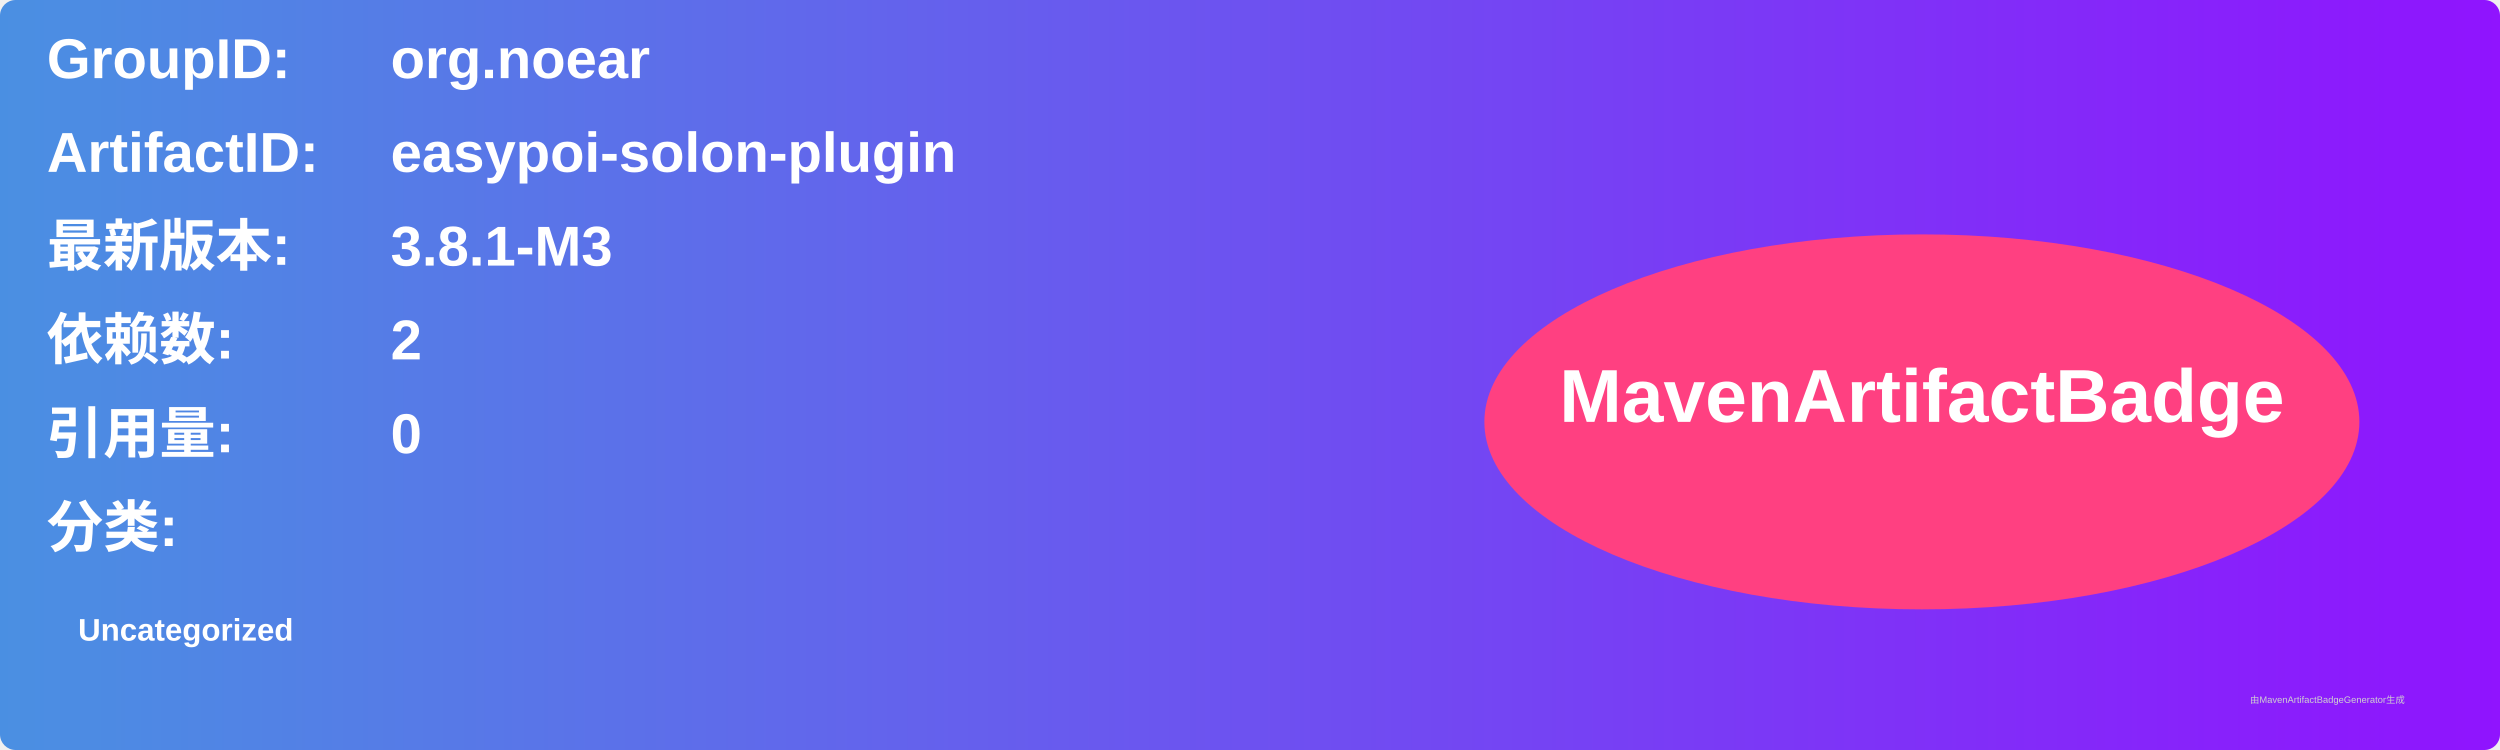
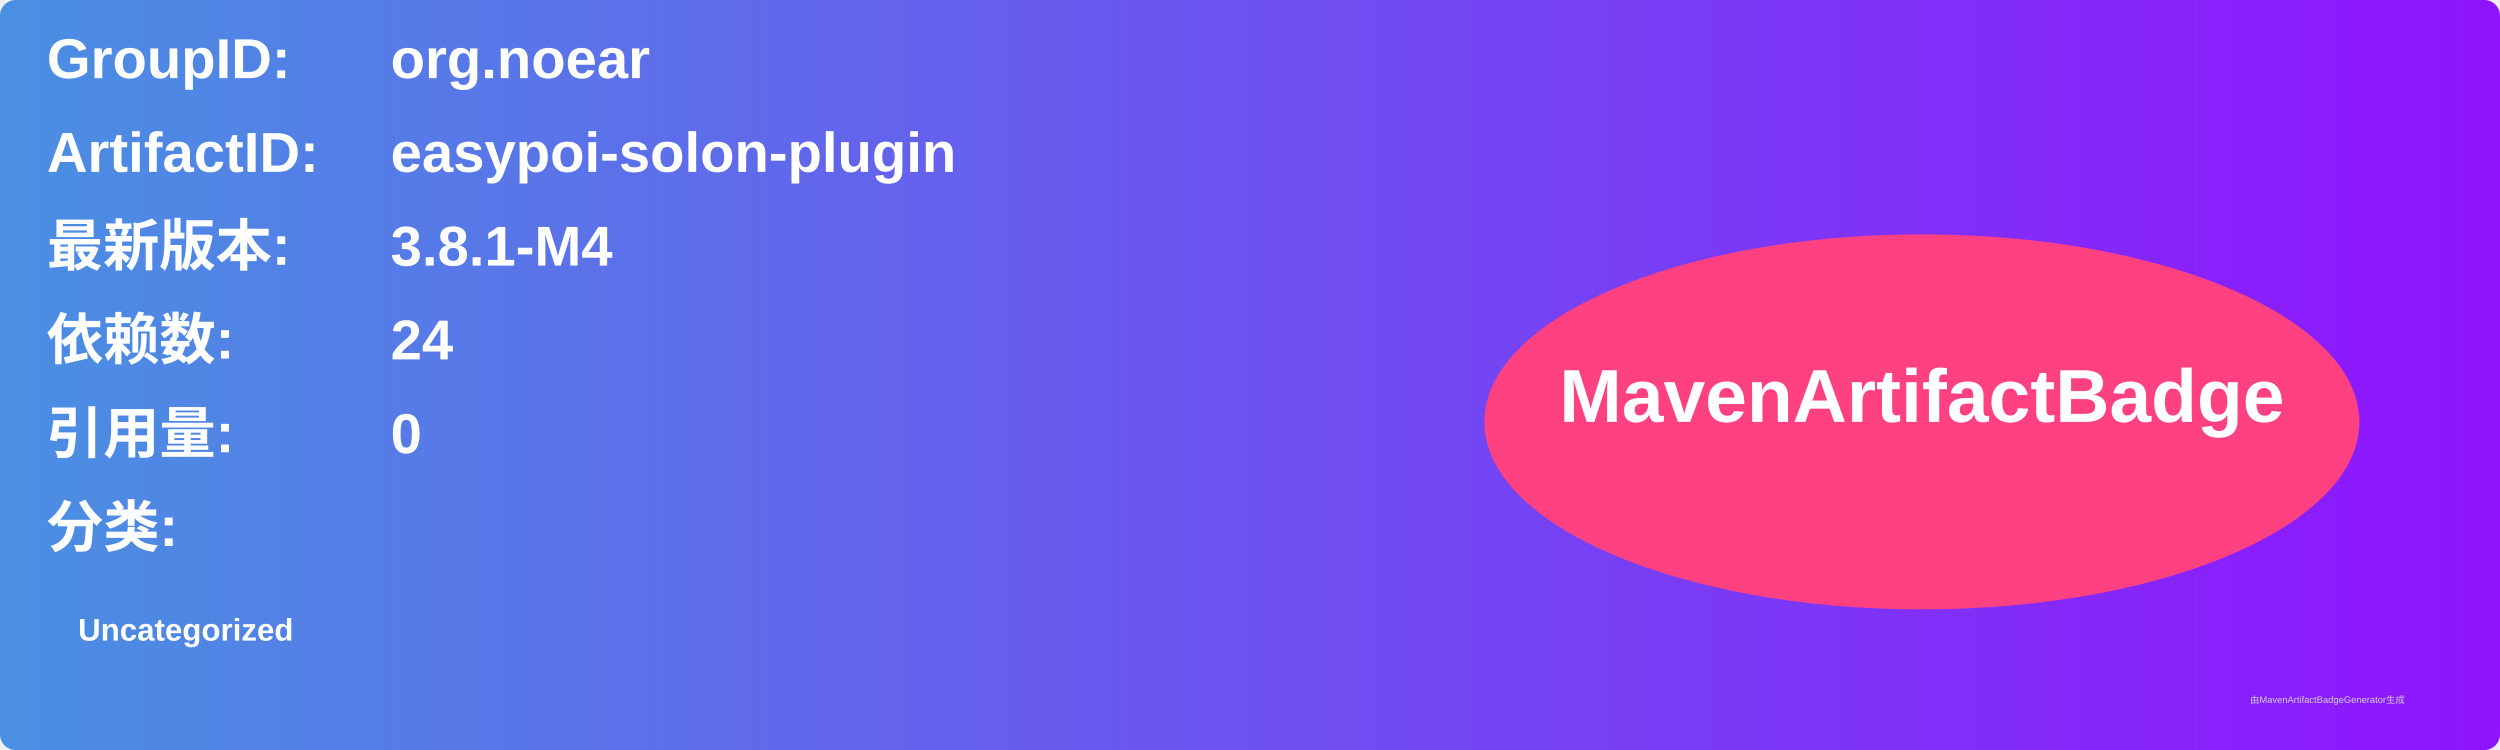
<svg xmlns="http://www.w3.org/2000/svg" width="800" height="240" viewBox="0 0 800 240">
  <linearGradient id="grad" x1="0%" y1="0%" x2="100%" y2="0%">
    <stop offset="0%" stop-color="#4a90e2" />
    <stop offset="100%" stop-color="#9013fe" />
  </linearGradient>
  <rect width="100%" height="100%" rx="5" ry="5" fill="url(#grad)" />
  <g transform="translate(15, 15)">
    <text x="0" y="10" font-family="Arial" font-size="18" fill="white" font-weight="bold" width="260">GroupID:</text>
    <text x="110" y="10" font-family="Arial" font-size="18" fill="white" font-weight="bold" width="460">org.noear</text>
    <text x="0" y="40" font-family="Arial" font-size="18" fill="white" font-weight="bold" width="260">ArtifactID:</text>
    <text x="110" y="40" font-family="Arial" font-size="18" fill="white" font-weight="bold" width="460">easypoi-solon-plugin</text>
    <text x="0" y="70" font-family="Arial" font-size="18" fill="white" font-weight="bold">最新版本:</text>
    <text x="110" y="70" font-family="Arial" font-size="18" fill="white" font-weight="bold">
-       <tspan font-weight="bold">3.8.1-M3</tspan>
+       <tspan font-weight="bold">3.8.1-M4</tspan>
    </text>
    <text x="0" y="100" font-family="Arial" font-size="18" fill="white" font-weight="bold">依赖数: </text>
    <text x="110" y="100" font-family="Arial" font-size="18" fill="white">
-       <tspan font-weight="bold">2</tspan>
+       <tspan font-weight="bold">24</tspan>
    </text>
    <text x="0" y="130" font-family="Arial" font-size="18" fill="white" font-weight="bold">引用量: </text>
    <text x="110" y="130" font-family="Arial" font-size="18" fill="white">
      <tspan font-weight="bold">0</tspan>
    </text>
    <text x="0" y="160" font-family="Arial" font-size="18" fill="white" font-weight="bold">分类:</text>
    <text x="10" y="190" font-family="Arial" font-size="10" fill="white">
      <tspan font-weight="bold">Uncategorized</tspan>
    </text>
    <ellipse cx="600" cy="120" rx="140" ry="60" fill="#ff4081" />
    <text x="600" y="120" text-anchor="middle" font-family="Arial" font-size="24" fill="white" font-weight="bold">MavenArtifactBadge</text>
  </g>
  <text x="720" y="225" font-family="Arial" font-size="3" fill="#d0d0d0">由MavenArtifactBadgeGenerator生成</text>
</svg>
